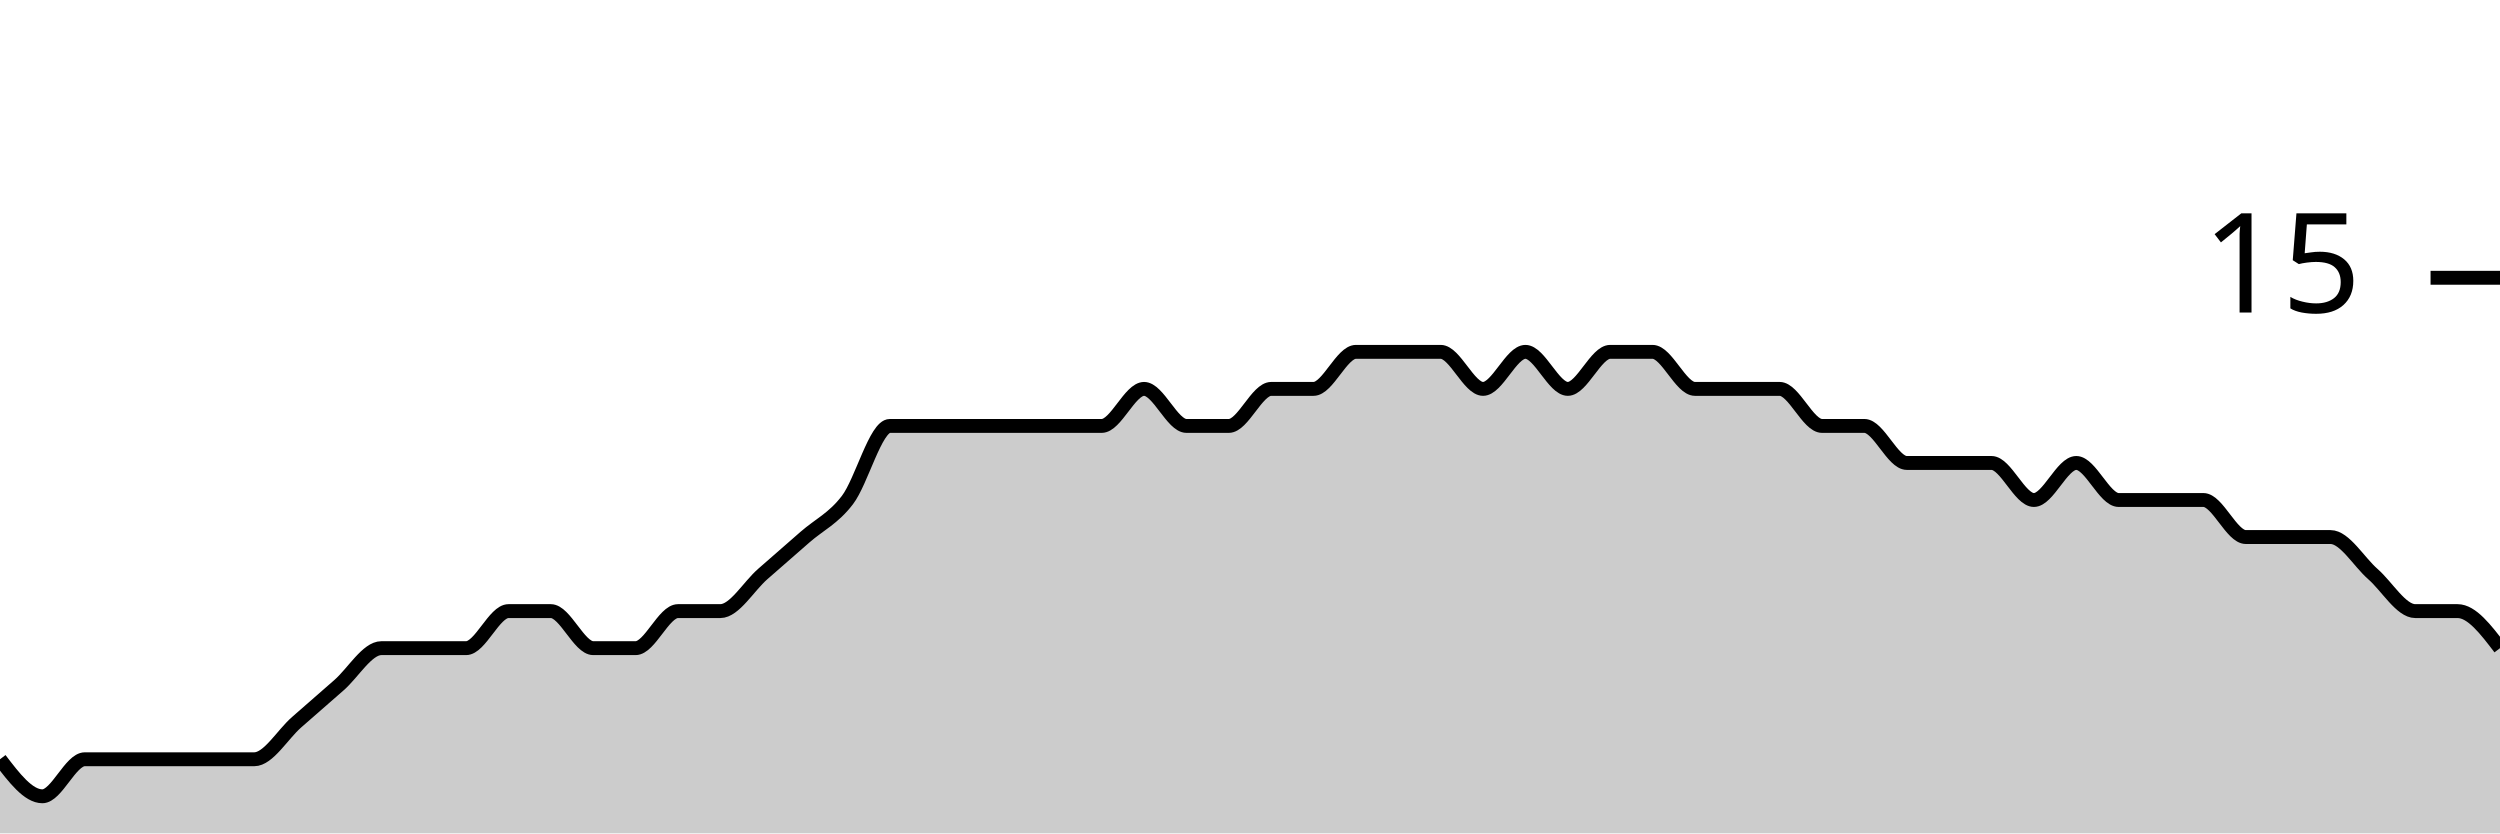
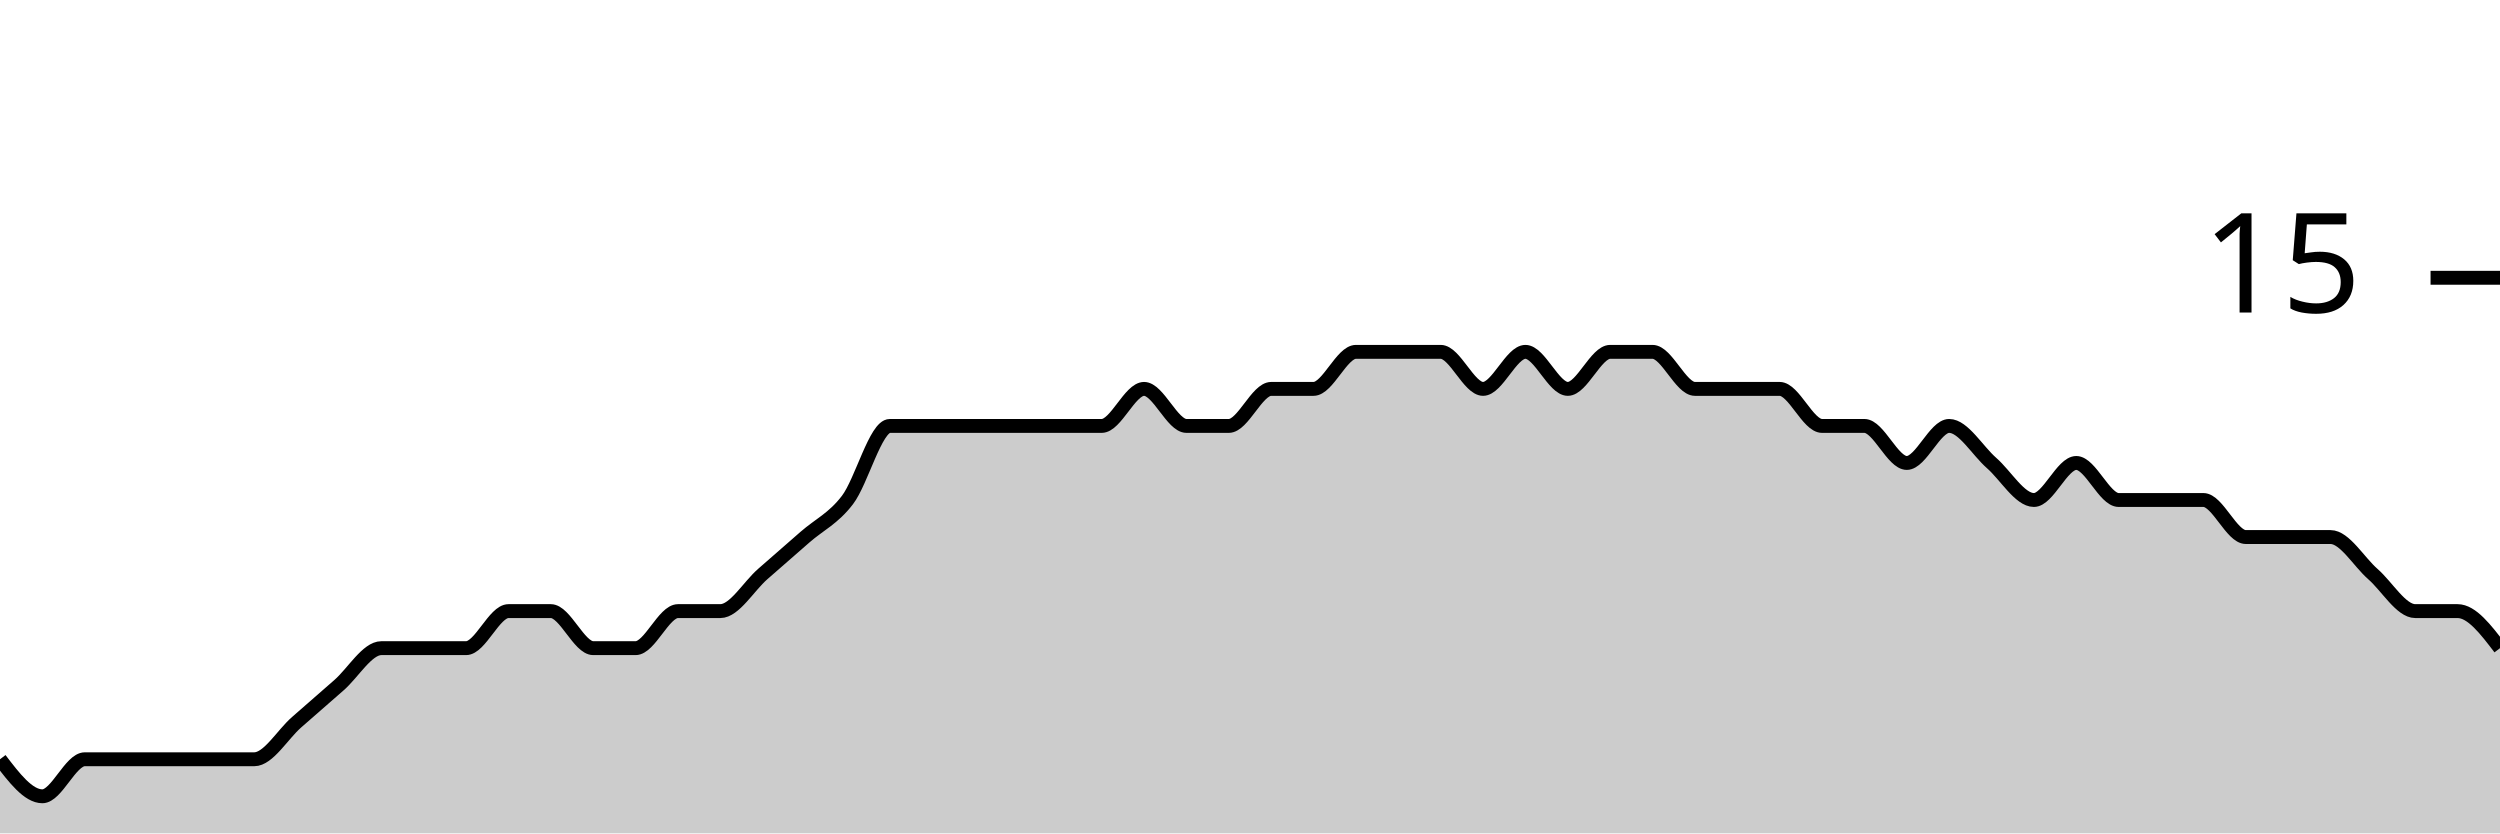
<svg xmlns="http://www.w3.org/2000/svg" viewBox="0 0 180 60">
  <g transform="translate(0,20)">
-     <path class="area" fill="rgba(0, 0, 0, 0.2)" d="M0,34.667C1.017,36,2.034,37.333,3.051,37.333C4.068,37.333,5.085,34.667,6.102,34.667C7.119,34.667,8.136,34.667,9.153,34.667C10.169,34.667,11.186,34.667,12.203,34.667C13.22,34.667,14.237,34.667,15.254,34.667C16.271,34.667,17.288,34.667,18.305,34.667C19.322,34.667,20.339,32.889,21.356,32C22.373,31.111,23.39,30.222,24.407,29.333C25.424,28.444,26.441,26.667,27.458,26.667C28.475,26.667,29.492,26.667,30.508,26.667C31.525,26.667,32.542,26.667,33.559,26.667C34.576,26.667,35.593,24,36.61,24C37.627,24,38.644,24,39.661,24C40.678,24,41.695,26.667,42.712,26.667C43.729,26.667,44.746,26.667,45.763,26.667C46.78,26.667,47.797,24,48.814,24C49.831,24,50.847,24,51.864,24C52.881,24,53.898,22.222,54.915,21.333C55.932,20.444,56.949,19.556,57.966,18.667C58.983,17.778,60,17.333,61.017,16C62.034,14.667,63.051,10.667,64.068,10.667C65.085,10.667,66.102,10.667,67.119,10.667C68.136,10.667,69.153,10.667,70.169,10.667C71.186,10.667,72.203,10.667,73.22,10.667C74.237,10.667,75.254,10.667,76.271,10.667C77.288,10.667,78.305,10.667,79.322,10.667C80.339,10.667,81.356,8,82.373,8C83.39,8,84.407,10.667,85.424,10.667C86.441,10.667,87.458,10.667,88.475,10.667C89.492,10.667,90.508,8,91.525,8C92.542,8,93.559,8,94.576,8C95.593,8,96.61,5.333,97.627,5.333C98.644,5.333,99.661,5.333,100.678,5.333C101.695,5.333,102.712,5.333,103.729,5.333C104.746,5.333,105.763,8,106.78,8C107.797,8,108.814,5.333,109.831,5.333C110.847,5.333,111.864,8,112.881,8C113.898,8,114.915,5.333,115.932,5.333C116.949,5.333,117.966,5.333,118.983,5.333C120,5.333,121.017,8,122.034,8C123.051,8,124.068,8,125.085,8C126.102,8,127.119,8,128.136,8C129.153,8,130.169,10.667,131.186,10.667C132.203,10.667,133.22,10.667,134.237,10.667C135.254,10.667,136.271,13.333,137.288,13.333C138.305,13.333,139.322,13.333,140.339,13.333C141.356,13.333,142.373,13.333,143.39,13.333C144.407,13.333,145.424,16,146.441,16C147.458,16,148.475,13.333,149.492,13.333C150.508,13.333,151.525,16,152.542,16C153.559,16,154.576,16,155.593,16C156.61,16,157.627,16,158.644,16C159.661,16,160.678,18.667,161.695,18.667C162.712,18.667,163.729,18.667,164.746,18.667C165.763,18.667,166.78,18.667,167.797,18.667C168.814,18.667,169.831,20.444,170.847,21.333C171.864,22.222,172.881,24,173.898,24C174.915,24,175.932,24,176.949,24C177.966,24,178.983,25.333,180,26.667L180,40C178.983,40,177.966,40,176.949,40C175.932,40,174.915,40,173.898,40C172.881,40,171.864,40,170.847,40C169.831,40,168.814,40,167.797,40C166.78,40,165.763,40,164.746,40C163.729,40,162.712,40,161.695,40C160.678,40,159.661,40,158.644,40C157.627,40,156.61,40,155.593,40C154.576,40,153.559,40,152.542,40C151.525,40,150.508,40,149.492,40C148.475,40,147.458,40,146.441,40C145.424,40,144.407,40,143.39,40C142.373,40,141.356,40,140.339,40C139.322,40,138.305,40,137.288,40C136.271,40,135.254,40,134.237,40C133.22,40,132.203,40,131.186,40C130.169,40,129.153,40,128.136,40C127.119,40,126.102,40,125.085,40C124.068,40,123.051,40,122.034,40C121.017,40,120,40,118.983,40C117.966,40,116.949,40,115.932,40C114.915,40,113.898,40,112.881,40C111.864,40,110.847,40,109.831,40C108.814,40,107.797,40,106.78,40C105.763,40,104.746,40,103.729,40C102.712,40,101.695,40,100.678,40C99.661,40,98.644,40,97.627,40C96.61,40,95.593,40,94.576,40C93.559,40,92.542,40,91.525,40C90.508,40,89.492,40,88.475,40C87.458,40,86.441,40,85.424,40C84.407,40,83.39,40,82.373,40C81.356,40,80.339,40,79.322,40C78.305,40,77.288,40,76.271,40C75.254,40,74.237,40,73.22,40C72.203,40,71.186,40,70.169,40C69.153,40,68.136,40,67.119,40C66.102,40,65.085,40,64.068,40C63.051,40,62.034,40,61.017,40C60,40,58.983,40,57.966,40C56.949,40,55.932,40,54.915,40C53.898,40,52.881,40,51.864,40C50.847,40,49.831,40,48.814,40C47.797,40,46.78,40,45.763,40C44.746,40,43.729,40,42.712,40C41.695,40,40.678,40,39.661,40C38.644,40,37.627,40,36.61,40C35.593,40,34.576,40,33.559,40C32.542,40,31.525,40,30.508,40C29.492,40,28.475,40,27.458,40C26.441,40,25.424,40,24.407,40C23.39,40,22.373,40,21.356,40C20.339,40,19.322,40,18.305,40C17.288,40,16.271,40,15.254,40C14.237,40,13.22,40,12.203,40C11.186,40,10.169,40,9.153,40C8.136,40,7.119,40,6.102,40C5.085,40,4.068,40,3.051,40C2.034,40,1.017,40,0,40Z" />
-     <path class="line" stroke="black" fill="none" d="M0,34.667C1.017,36,2.034,37.333,3.051,37.333C4.068,37.333,5.085,34.667,6.102,34.667C7.119,34.667,8.136,34.667,9.153,34.667C10.169,34.667,11.186,34.667,12.203,34.667C13.22,34.667,14.237,34.667,15.254,34.667C16.271,34.667,17.288,34.667,18.305,34.667C19.322,34.667,20.339,32.889,21.356,32C22.373,31.111,23.39,30.222,24.407,29.333C25.424,28.444,26.441,26.667,27.458,26.667C28.475,26.667,29.492,26.667,30.508,26.667C31.525,26.667,32.542,26.667,33.559,26.667C34.576,26.667,35.593,24,36.61,24C37.627,24,38.644,24,39.661,24C40.678,24,41.695,26.667,42.712,26.667C43.729,26.667,44.746,26.667,45.763,26.667C46.78,26.667,47.797,24,48.814,24C49.831,24,50.847,24,51.864,24C52.881,24,53.898,22.222,54.915,21.333C55.932,20.444,56.949,19.556,57.966,18.667C58.983,17.778,60,17.333,61.017,16C62.034,14.667,63.051,10.667,64.068,10.667C65.085,10.667,66.102,10.667,67.119,10.667C68.136,10.667,69.153,10.667,70.169,10.667C71.186,10.667,72.203,10.667,73.22,10.667C74.237,10.667,75.254,10.667,76.271,10.667C77.288,10.667,78.305,10.667,79.322,10.667C80.339,10.667,81.356,8,82.373,8C83.39,8,84.407,10.667,85.424,10.667C86.441,10.667,87.458,10.667,88.475,10.667C89.492,10.667,90.508,8,91.525,8C92.542,8,93.559,8,94.576,8C95.593,8,96.61,5.333,97.627,5.333C98.644,5.333,99.661,5.333,100.678,5.333C101.695,5.333,102.712,5.333,103.729,5.333C104.746,5.333,105.763,8,106.78,8C107.797,8,108.814,5.333,109.831,5.333C110.847,5.333,111.864,8,112.881,8C113.898,8,114.915,5.333,115.932,5.333C116.949,5.333,117.966,5.333,118.983,5.333C120,5.333,121.017,8,122.034,8C123.051,8,124.068,8,125.085,8C126.102,8,127.119,8,128.136,8C129.153,8,130.169,10.667,131.186,10.667C132.203,10.667,133.22,10.667,134.237,10.667C135.254,10.667,136.271,13.333,137.288,13.333C138.305,13.333,139.322,13.333,140.339,13.333C141.356,13.333,142.373,13.333,143.39,13.333C144.407,13.333,145.424,16,146.441,16C147.458,16,148.475,13.333,149.492,13.333C150.508,13.333,151.525,16,152.542,16C153.559,16,154.576,16,155.593,16C156.61,16,157.627,16,158.644,16C159.661,16,160.678,18.667,161.695,18.667C162.712,18.667,163.729,18.667,164.746,18.667C165.763,18.667,166.78,18.667,167.797,18.667C168.814,18.667,169.831,20.444,170.847,21.333C171.864,22.222,172.881,24,173.898,24C174.915,24,175.932,24,176.949,24C177.966,24,178.983,25.333,180,26.667" />
+     <path class="area" fill="rgba(0, 0, 0, 0.2)" d="M0,34.667C1.017,36,2.034,37.333,3.051,37.333C4.068,37.333,5.085,34.667,6.102,34.667C7.119,34.667,8.136,34.667,9.153,34.667C10.169,34.667,11.186,34.667,12.203,34.667C13.22,34.667,14.237,34.667,15.254,34.667C16.271,34.667,17.288,34.667,18.305,34.667C19.322,34.667,20.339,32.889,21.356,32C22.373,31.111,23.39,30.222,24.407,29.333C25.424,28.444,26.441,26.667,27.458,26.667C28.475,26.667,29.492,26.667,30.508,26.667C31.525,26.667,32.542,26.667,33.559,26.667C34.576,26.667,35.593,24,36.61,24C37.627,24,38.644,24,39.661,24C40.678,24,41.695,26.667,42.712,26.667C43.729,26.667,44.746,26.667,45.763,26.667C46.78,26.667,47.797,24,48.814,24C49.831,24,50.847,24,51.864,24C52.881,24,53.898,22.222,54.915,21.333C55.932,20.444,56.949,19.556,57.966,18.667C58.983,17.778,60,17.333,61.017,16C62.034,14.667,63.051,10.667,64.068,10.667C65.085,10.667,66.102,10.667,67.119,10.667C68.136,10.667,69.153,10.667,70.169,10.667C71.186,10.667,72.203,10.667,73.22,10.667C74.237,10.667,75.254,10.667,76.271,10.667C77.288,10.667,78.305,10.667,79.322,10.667C80.339,10.667,81.356,8,82.373,8C83.39,8,84.407,10.667,85.424,10.667C86.441,10.667,87.458,10.667,88.475,10.667C89.492,10.667,90.508,8,91.525,8C92.542,8,93.559,8,94.576,8C95.593,8,96.61,5.333,97.627,5.333C98.644,5.333,99.661,5.333,100.678,5.333C101.695,5.333,102.712,5.333,103.729,5.333C104.746,5.333,105.763,8,106.78,8C107.797,8,108.814,5.333,109.831,5.333C110.847,5.333,111.864,8,112.881,8C113.898,8,114.915,5.333,115.932,5.333C116.949,5.333,117.966,5.333,118.983,5.333C120,5.333,121.017,8,122.034,8C123.051,8,124.068,8,125.085,8C126.102,8,127.119,8,128.136,8C129.153,8,130.169,10.667,131.186,10.667C132.203,10.667,133.22,10.667,134.237,10.667C135.254,10.667,136.271,13.333,137.288,13.333C138.305,13.333,139.322,10.667,140.339,10.667C141.356,10.667,142.373,12.444,143.39,13.333C144.407,14.222,145.424,16,146.441,16C147.458,16,148.475,13.333,149.492,13.333C150.508,13.333,151.525,16,152.542,16C153.559,16,154.576,16,155.593,16C156.61,16,157.627,16,158.644,16C159.661,16,160.678,18.667,161.695,18.667C162.712,18.667,163.729,18.667,164.746,18.667C165.763,18.667,166.78,18.667,167.797,18.667C168.814,18.667,169.831,20.444,170.847,21.333C171.864,22.222,172.881,24,173.898,24C174.915,24,175.932,24,176.949,24C177.966,24,178.983,25.333,180,26.667L180,40C178.983,40,177.966,40,176.949,40C175.932,40,174.915,40,173.898,40C172.881,40,171.864,40,170.847,40C169.831,40,168.814,40,167.797,40C166.78,40,165.763,40,164.746,40C163.729,40,162.712,40,161.695,40C160.678,40,159.661,40,158.644,40C157.627,40,156.61,40,155.593,40C154.576,40,153.559,40,152.542,40C151.525,40,150.508,40,149.492,40C148.475,40,147.458,40,146.441,40C145.424,40,144.407,40,143.39,40C142.373,40,141.356,40,140.339,40C139.322,40,138.305,40,137.288,40C136.271,40,135.254,40,134.237,40C133.22,40,132.203,40,131.186,40C130.169,40,129.153,40,128.136,40C127.119,40,126.102,40,125.085,40C124.068,40,123.051,40,122.034,40C121.017,40,120,40,118.983,40C117.966,40,116.949,40,115.932,40C114.915,40,113.898,40,112.881,40C111.864,40,110.847,40,109.831,40C108.814,40,107.797,40,106.78,40C105.763,40,104.746,40,103.729,40C102.712,40,101.695,40,100.678,40C99.661,40,98.644,40,97.627,40C96.61,40,95.593,40,94.576,40C93.559,40,92.542,40,91.525,40C90.508,40,89.492,40,88.475,40C87.458,40,86.441,40,85.424,40C84.407,40,83.39,40,82.373,40C81.356,40,80.339,40,79.322,40C78.305,40,77.288,40,76.271,40C75.254,40,74.237,40,73.22,40C72.203,40,71.186,40,70.169,40C69.153,40,68.136,40,67.119,40C66.102,40,65.085,40,64.068,40C63.051,40,62.034,40,61.017,40C60,40,58.983,40,57.966,40C56.949,40,55.932,40,54.915,40C53.898,40,52.881,40,51.864,40C50.847,40,49.831,40,48.814,40C47.797,40,46.78,40,45.763,40C44.746,40,43.729,40,42.712,40C41.695,40,40.678,40,39.661,40C38.644,40,37.627,40,36.61,40C35.593,40,34.576,40,33.559,40C32.542,40,31.525,40,30.508,40C29.492,40,28.475,40,27.458,40C26.441,40,25.424,40,24.407,40C23.39,40,22.373,40,21.356,40C20.339,40,19.322,40,18.305,40C17.288,40,16.271,40,15.254,40C14.237,40,13.22,40,12.203,40C11.186,40,10.169,40,9.153,40C8.136,40,7.119,40,6.102,40C5.085,40,4.068,40,3.051,40C2.034,40,1.017,40,0,40Z" />
+     <path class="line" stroke="black" fill="none" d="M0,34.667C1.017,36,2.034,37.333,3.051,37.333C4.068,37.333,5.085,34.667,6.102,34.667C7.119,34.667,8.136,34.667,9.153,34.667C10.169,34.667,11.186,34.667,12.203,34.667C13.22,34.667,14.237,34.667,15.254,34.667C16.271,34.667,17.288,34.667,18.305,34.667C19.322,34.667,20.339,32.889,21.356,32C22.373,31.111,23.39,30.222,24.407,29.333C25.424,28.444,26.441,26.667,27.458,26.667C28.475,26.667,29.492,26.667,30.508,26.667C31.525,26.667,32.542,26.667,33.559,26.667C34.576,26.667,35.593,24,36.61,24C37.627,24,38.644,24,39.661,24C40.678,24,41.695,26.667,42.712,26.667C43.729,26.667,44.746,26.667,45.763,26.667C46.78,26.667,47.797,24,48.814,24C49.831,24,50.847,24,51.864,24C52.881,24,53.898,22.222,54.915,21.333C55.932,20.444,56.949,19.556,57.966,18.667C58.983,17.778,60,17.333,61.017,16C62.034,14.667,63.051,10.667,64.068,10.667C65.085,10.667,66.102,10.667,67.119,10.667C68.136,10.667,69.153,10.667,70.169,10.667C71.186,10.667,72.203,10.667,73.22,10.667C74.237,10.667,75.254,10.667,76.271,10.667C77.288,10.667,78.305,10.667,79.322,10.667C80.339,10.667,81.356,8,82.373,8C83.39,8,84.407,10.667,85.424,10.667C86.441,10.667,87.458,10.667,88.475,10.667C89.492,10.667,90.508,8,91.525,8C92.542,8,93.559,8,94.576,8C95.593,8,96.61,5.333,97.627,5.333C98.644,5.333,99.661,5.333,100.678,5.333C101.695,5.333,102.712,5.333,103.729,5.333C104.746,5.333,105.763,8,106.78,8C107.797,8,108.814,5.333,109.831,5.333C110.847,5.333,111.864,8,112.881,8C113.898,8,114.915,5.333,115.932,5.333C116.949,5.333,117.966,5.333,118.983,5.333C120,5.333,121.017,8,122.034,8C123.051,8,124.068,8,125.085,8C126.102,8,127.119,8,128.136,8C129.153,8,130.169,10.667,131.186,10.667C132.203,10.667,133.22,10.667,134.237,10.667C135.254,10.667,136.271,13.333,137.288,13.333C138.305,13.333,139.322,10.667,140.339,10.667C141.356,10.667,142.373,12.444,143.39,13.333C144.407,14.222,145.424,16,146.441,16C147.458,16,148.475,13.333,149.492,13.333C150.508,13.333,151.525,16,152.542,16C153.559,16,154.576,16,155.593,16C156.61,16,157.627,16,158.644,16C159.661,16,160.678,18.667,161.695,18.667C162.712,18.667,163.729,18.667,164.746,18.667C165.763,18.667,166.78,18.667,167.797,18.667C168.814,18.667,169.831,20.444,170.847,21.333C171.864,22.222,172.881,24,173.898,24C174.915,24,175.932,24,176.949,24C177.966,24,178.983,25.333,180,26.667" />
    <path class="axis-ceiling" stroke-width="1" stroke="black" fill="none" d="M175,0L180,0" />
    <text class="axis-ceiling-label" font-family="sans-serif" text-anchor="end" font-size="10px" x="170" y="2.5">15</text>
  </g>
</svg>
